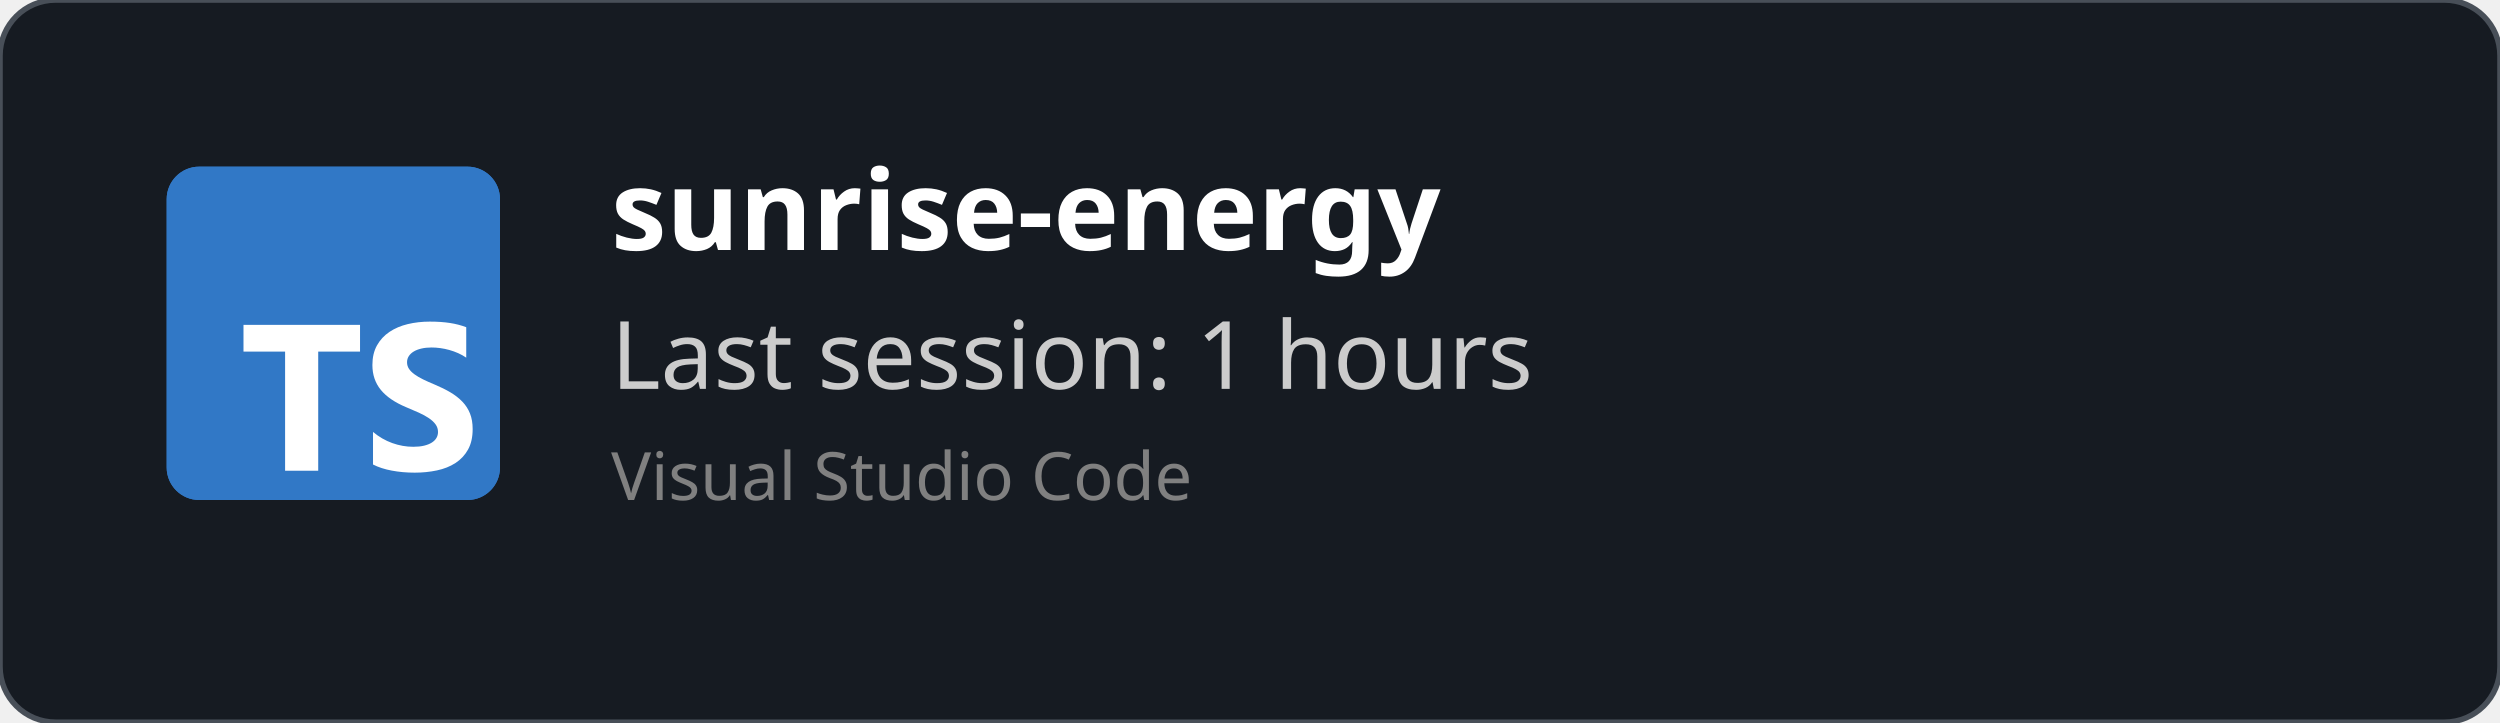
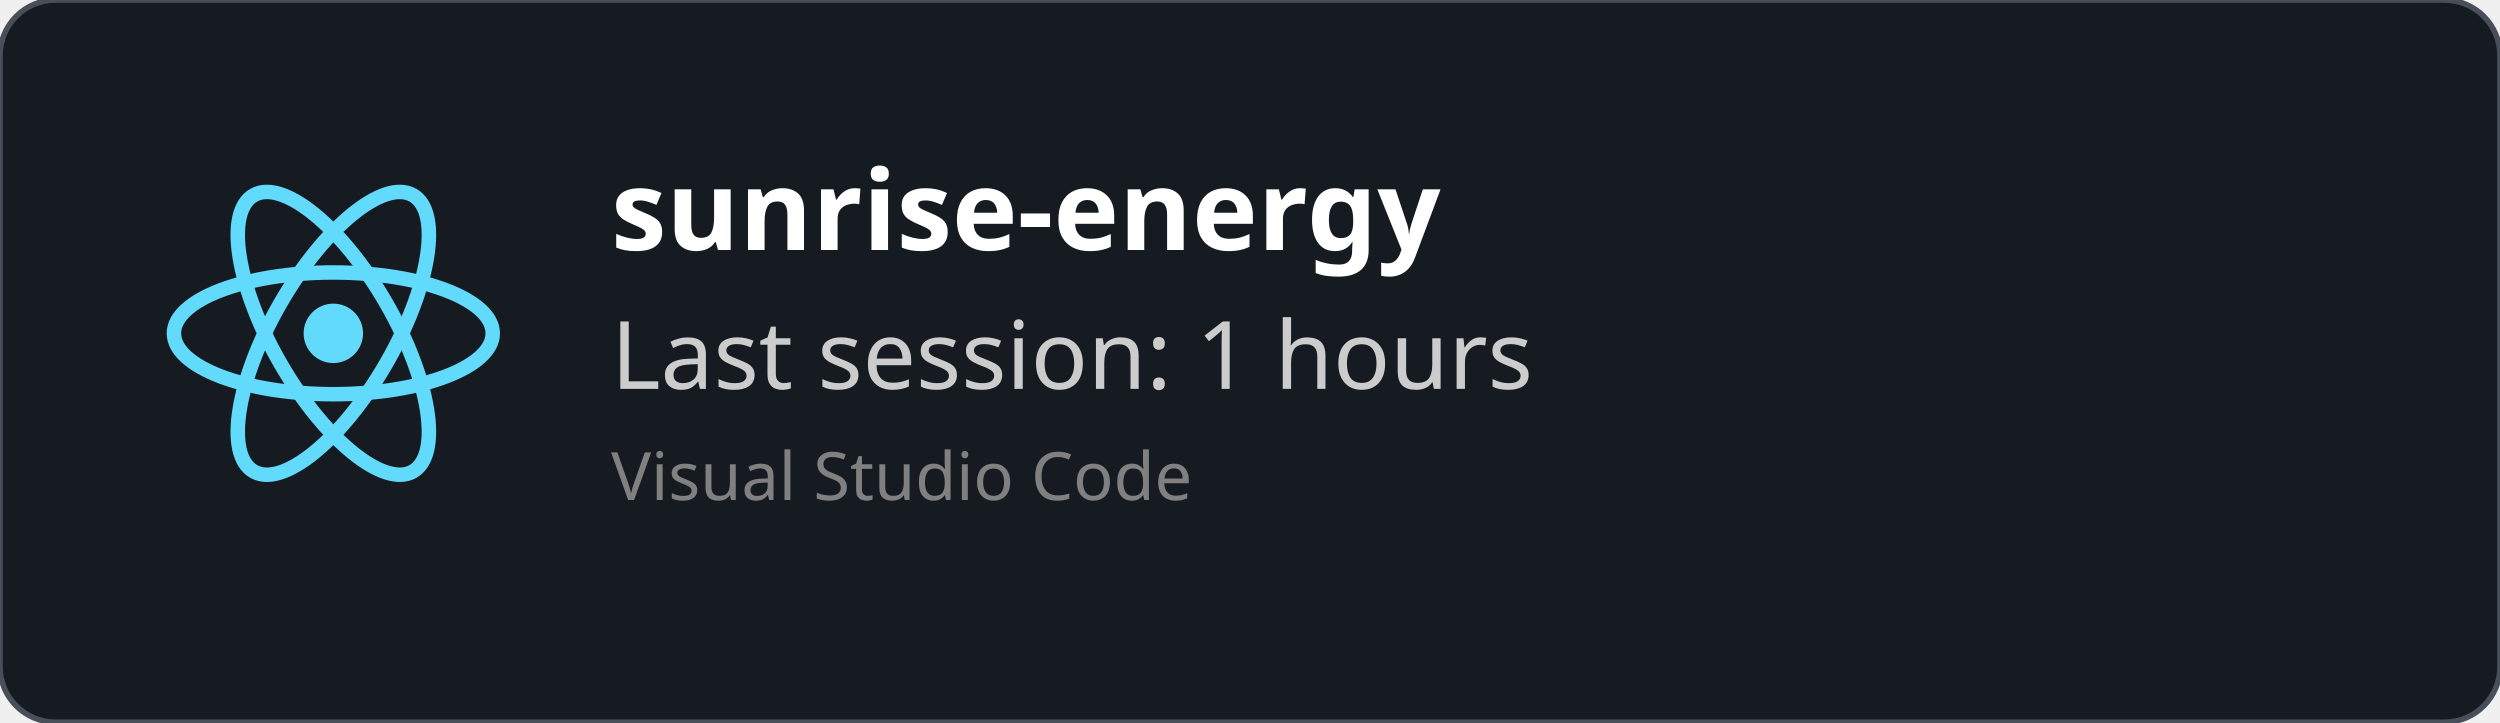
<svg xmlns="http://www.w3.org/2000/svg" width="450" height="130" viewBox="0 0 450 130" fill="none" role="img">
  <style>
    *{
        font-family: 'Segoe UI', Ubuntu, monospace
    }
    </style>
  <defs>
    <clipPath id="horizontalClip" x="20" y="20" width="500" height="200">
      <rect x="90" y="20" width="300" height="50" />
    </clipPath>
  </defs>
  <rect width="450" height="130" fill="rgba(22,27,34)" stroke="#484f58" stroke-width="1" fill-opacity="1" stroke-opacity="1" x="0" y="0" rx="10px" ry="10px">
    </rect>
-   <svg fill="none" height="60" viewBox="0 0 512 512" width="60" x="30" y="30">
-     <rect fill="#3178c6" height="512" rx="50" width="512" />
-     <rect fill="#3178c6" height="512" rx="50" width="512" />
-     <path clip-rule="evenodd" d="m316.939 407.424v50.061c8.138 4.172 17.763 7.3 28.875 9.386s22.823 3.129 35.135 3.129c11.999 0 23.397-1.147 34.196-3.442 10.799-2.294 20.268-6.075 28.406-11.342 8.138-5.266 14.581-12.15 19.328-20.65s7.121-19.007 7.121-31.522c0-9.074-1.356-17.026-4.069-23.857s-6.625-12.906-11.738-18.225c-5.112-5.319-11.242-10.091-18.389-14.315s-15.207-8.213-24.18-11.967c-6.573-2.712-12.468-5.345-17.685-7.9-5.217-2.556-9.651-5.163-13.303-7.822-3.652-2.66-6.469-5.476-8.451-8.448-1.982-2.973-2.974-6.336-2.974-10.091 0-3.441.887-6.544 2.661-9.308s4.278-5.136 7.512-7.118c3.235-1.981 7.199-3.52 11.894-4.615 4.696-1.095 9.912-1.642 15.651-1.642 4.173 0 8.581.313 13.224.938 4.643.626 9.312 1.591 14.008 2.894 4.695 1.304 9.259 2.947 13.694 4.928 4.434 1.982 8.529 4.276 12.285 6.884v-46.776c-7.616-2.92-15.937-5.084-24.962-6.492s-19.381-2.112-31.066-2.112c-11.895 0-23.163 1.278-33.805 3.833s-20.006 6.544-28.093 11.967c-8.086 5.424-14.476 12.333-19.171 20.729-4.695 8.395-7.043 18.433-7.043 30.114 0 14.914 4.304 27.638 12.912 38.172 8.607 10.533 21.675 19.45 39.204 26.751 6.886 2.816 13.303 5.579 19.25 8.291s11.086 5.528 15.415 8.448c4.33 2.92 7.747 6.101 10.252 9.543 2.504 3.441 3.756 7.352 3.756 11.733 0 3.233-.783 6.231-2.348 8.995s-3.939 5.162-7.121 7.196-7.147 3.624-11.894 4.771c-4.748 1.148-10.303 1.721-16.668 1.721-10.851 0-21.597-1.903-32.24-5.71-10.642-3.806-20.502-9.516-29.579-17.13zm-84.159-123.342h64.22v-41.082h-179v41.082h63.906v182.918h50.874z" fill="#fff" fill-rule="evenodd" />
+   <svg height="60" width="60" x="30" y="30" viewBox="-11.5 -10.232 23 20.463">
+     <circle cx="0" cy="0" r="2.05" fill="#61dafb" />
+     <g stroke="#61dafb" stroke-width="1" fill="none">
+       <ellipse rx="11" ry="4.2" />
+       <ellipse rx="11" ry="4.2" transform="rotate(60)" />
+       <ellipse rx="11" ry="4.2" transform="rotate(120)" />
+     </g>
  </svg>
  <text x="110" y="45" font-size="20" clip-path="url(#horizontalClip)" font-weight="bold" font-family="Ubuntu" fill="white">
    sunrise-energy
    </text>
  <text x="110" y="70" font-size="17px" font-family="Ubuntu" fill="#ccc">
    Last session: 1 hours
    </text>
  <text x="110" y="90" font-size="12px" font-family="Ubuntu" fill="grey">
    Visual Studio Code
    </text>
</svg>
